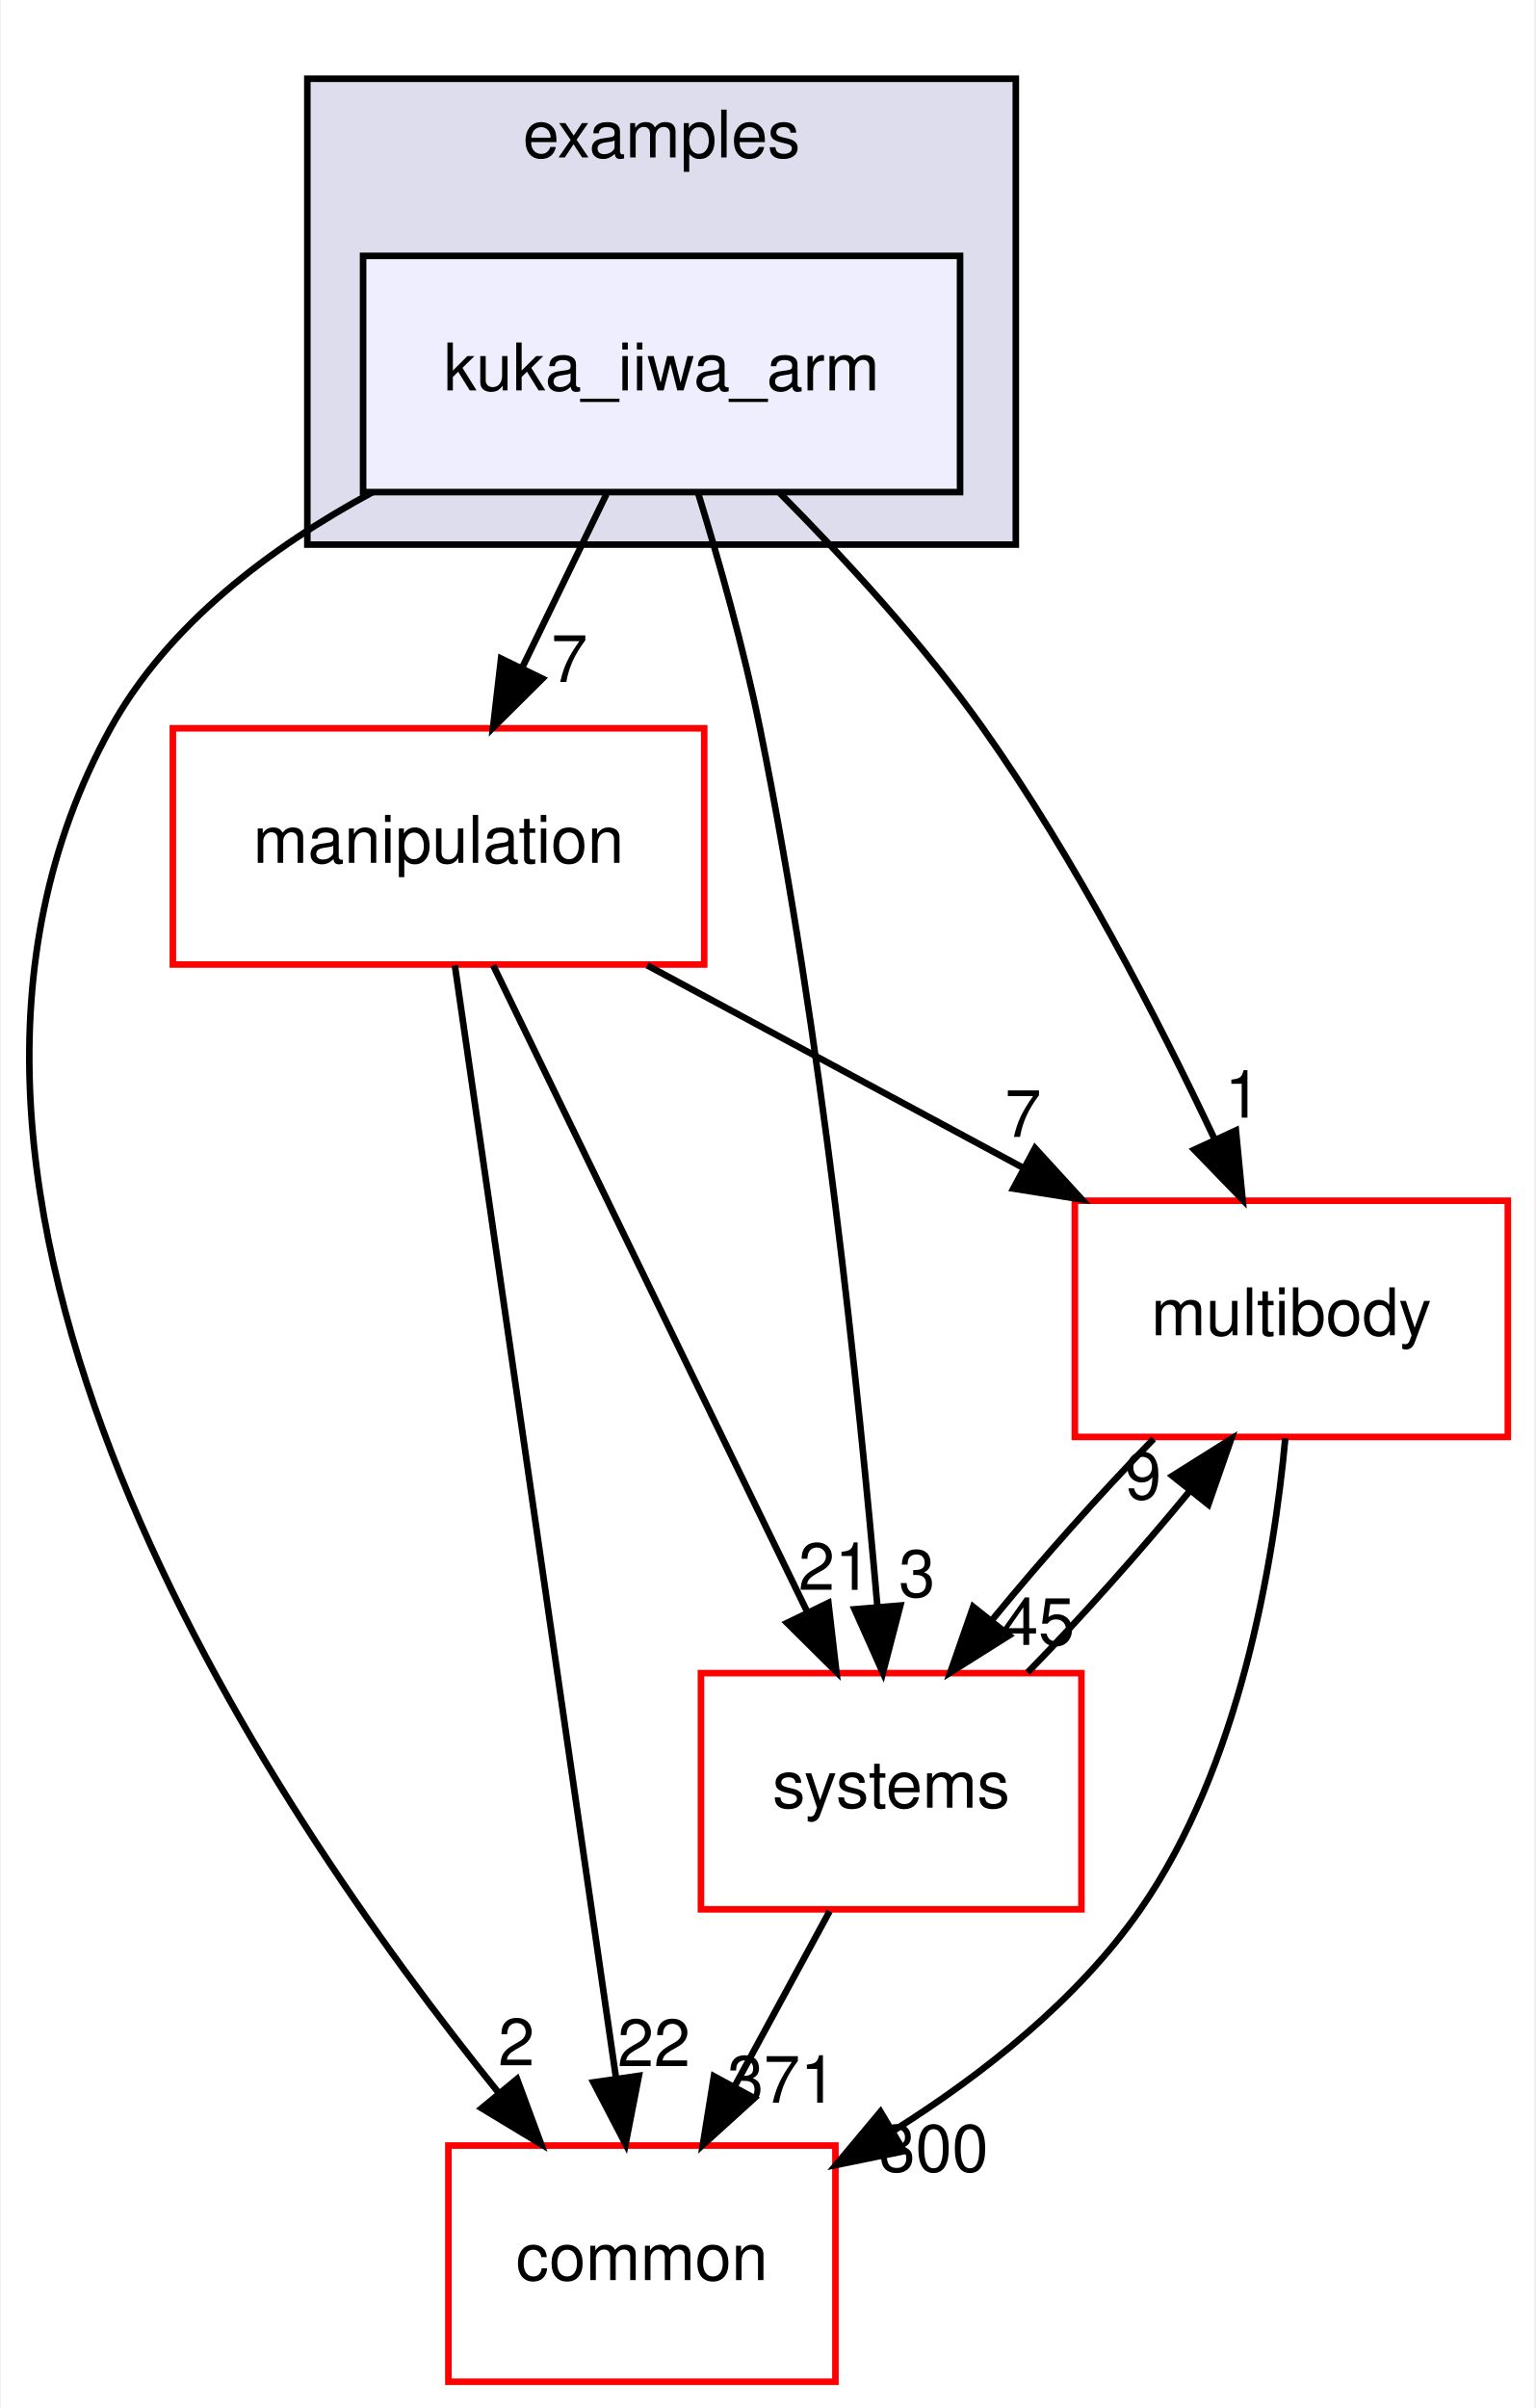
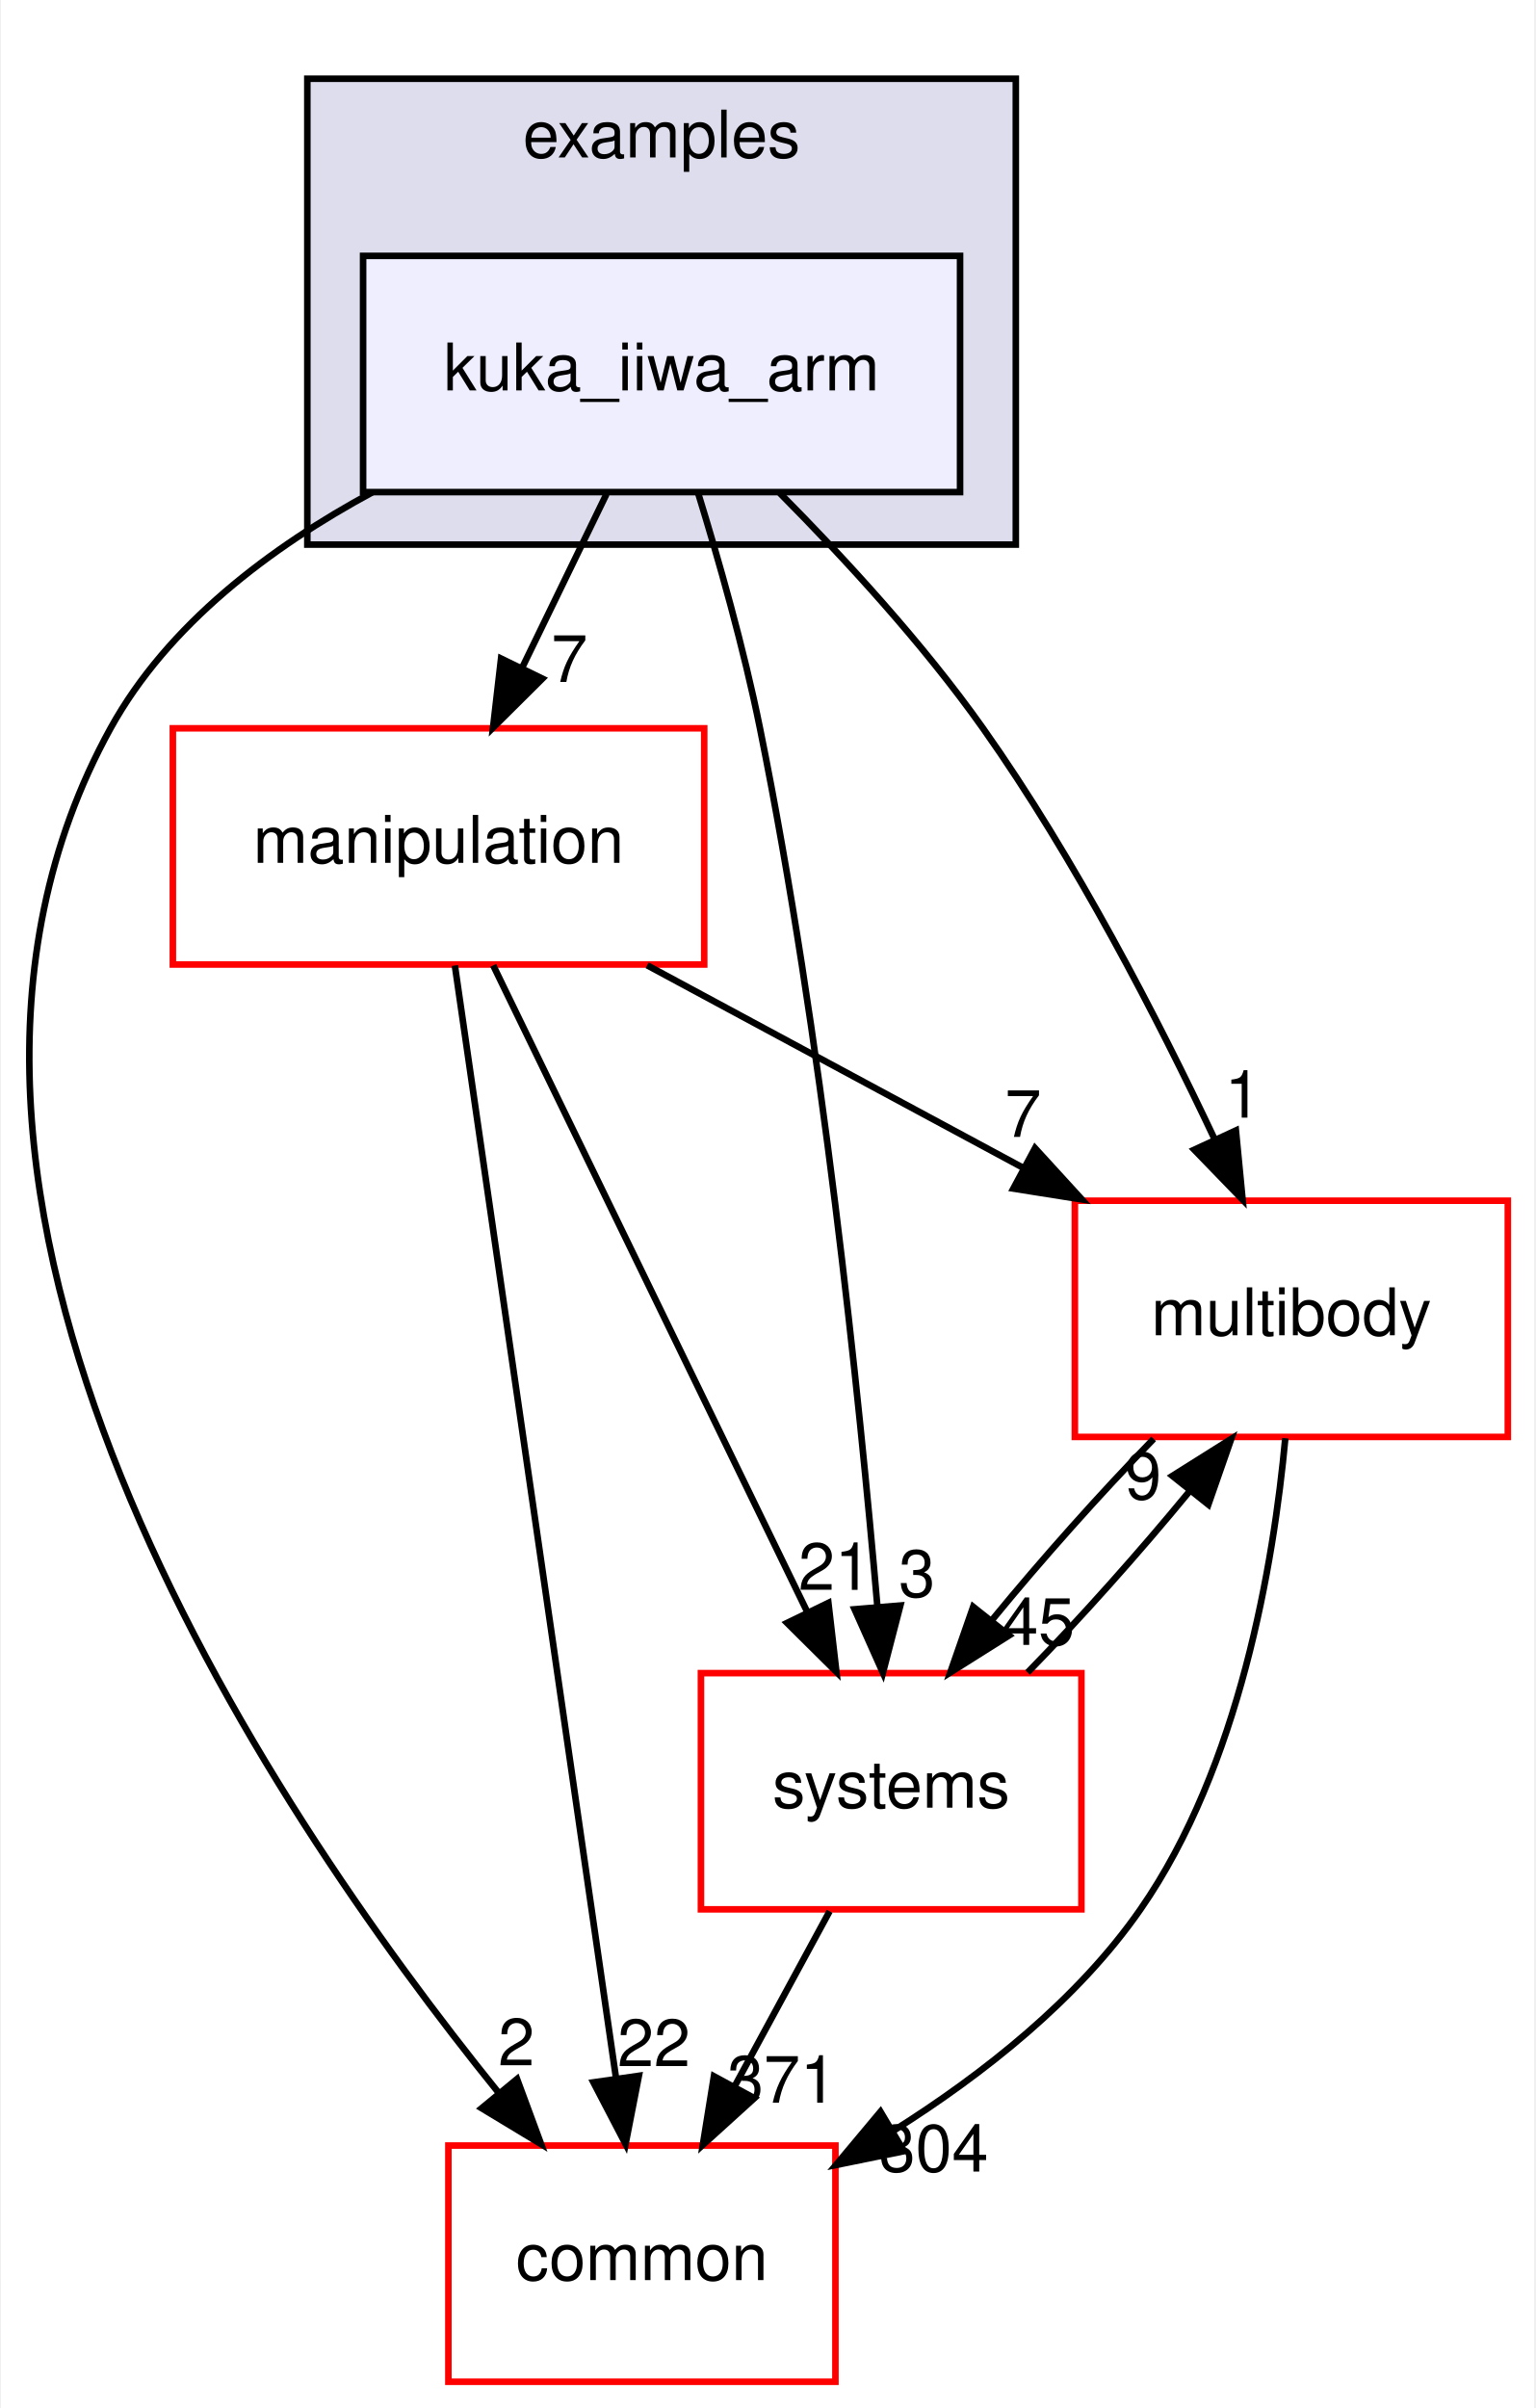
<svg xmlns="http://www.w3.org/2000/svg" xmlns:xlink="http://www.w3.org/1999/xlink" width="234pt" height="367pt" viewBox="0.00 0.00 233.70 367.00">
  <g id="graph0" class="graph" transform="scale(1 1) rotate(0) translate(4 363)">
    <polygon fill="white" stroke="transparent" points="-4,4 -4,-363 229.7,-363 229.7,4 -4,4" />
    <g id="clust1" class="cluster">
      <g id="a_clust1">
        <a xlink:href="dir_bf85a0c13984f214f436b2edc519c6dd.html" target="_top" xlink:title="examples">
          <polygon fill="#ddddee" stroke="black" points="42.7,-280 42.7,-351 150.7,-351 150.7,-280 42.7,-280" />
          <text text-anchor="middle" x="96.7" y="-339" font-family="Helvetica,sans-Serif" font-size="10.00">examples</text>
        </a>
      </g>
    </g>
    <g id="node1" class="node">
      <g id="a_node1">
        <a xlink:href="dir_d42ade6542543a8b520c5d5191846d08.html" target="_top" xlink:title="kuka_iiwa_arm">
          <polygon fill="#eeeeff" stroke="black" points="142.2,-324 51.2,-324 51.2,-288 142.2,-288 142.2,-324" />
          <text text-anchor="middle" x="96.7" y="-303.5" font-family="Helvetica,sans-Serif" font-size="10.00">kuka_iiwa_arm</text>
        </a>
      </g>
    </g>
    <g id="node2" class="node">
      <g id="a_node2">
        <a xlink:href="dir_39b8b3c6654246a9c12332c930bc7d3f.html" target="_top" xlink:title="multibody">
          <polygon fill="white" stroke="red" points="225.7,-180 159.7,-180 159.7,-144 225.7,-144 225.7,-180" />
          <text text-anchor="middle" x="192.7" y="-159.5" font-family="Helvetica,sans-Serif" font-size="10.00">multibody</text>
        </a>
      </g>
    </g>
    <g id="edge1" class="edge">
      <path fill="none" stroke="black" d="M114.72,-287.85C124.57,-277.93 136.58,-264.89 145.7,-252 159.74,-232.17 172.39,-207.64 181.02,-189.35" />
      <polygon fill="black" stroke="black" points="184.25,-190.71 185.27,-180.16 177.9,-187.77 184.25,-190.71" />
      <g id="a_edge1-headlabel">
        <a xlink:href="dir_000022_000053.html" target="_top" xlink:title="1">
          <text text-anchor="middle" x="185.32" y="-192.66" font-family="Helvetica,sans-Serif" font-size="10.00">1</text>
        </a>
      </g>
    </g>
    <g id="node3" class="node">
      <g id="a_node3">
        <a xlink:href="dir_758aa030403a70af025108ac41d12d0d.html" target="_top" xlink:title="manipulation">
          <polygon fill="white" stroke="red" points="103.2,-252 22.2,-252 22.2,-216 103.2,-216 103.2,-252" />
          <text text-anchor="middle" x="62.7" y="-231.5" font-family="Helvetica,sans-Serif" font-size="10.00">manipulation</text>
        </a>
      </g>
    </g>
    <g id="edge2" class="edge">
      <path fill="none" stroke="black" d="M88.3,-287.7C84.43,-279.73 79.75,-270.1 75.46,-261.26" />
      <polygon fill="black" stroke="black" points="78.53,-259.57 71.01,-252.1 72.23,-262.63 78.53,-259.57" />
      <g id="a_edge2-headlabel">
        <a xlink:href="dir_000022_000046.html" target="_top" xlink:title="7">
          <text text-anchor="middle" x="82.65" y="-259.06" font-family="Helvetica,sans-Serif" font-size="10.00">7</text>
        </a>
      </g>
    </g>
    <g id="node4" class="node">
      <g id="a_node4">
        <a xlink:href="dir_a36da230f0956f48b11c85f7d599788f.html" target="_top" xlink:title="common">
          <polygon fill="white" stroke="red" points="123.2,-36 64.2,-36 64.2,0 123.2,0 123.2,-36" />
          <text text-anchor="middle" x="93.7" y="-15.5" font-family="Helvetica,sans-Serif" font-size="10.00">common</text>
        </a>
      </g>
    </g>
    <g id="edge3" class="edge">
      <path fill="none" stroke="black" d="M52.63,-287.98C37.15,-279.62 21.45,-267.85 12.7,-252 -26.35,-181.19 36.28,-88.07 71.83,-44.08" />
      <polygon fill="black" stroke="black" points="74.67,-46.14 78.34,-36.21 69.27,-41.69 74.67,-46.14" />
      <g id="a_edge3-headlabel">
        <a xlink:href="dir_000022_000006.html" target="_top" xlink:title="2">
          <text text-anchor="middle" x="74.57" y="-48.22" font-family="Helvetica,sans-Serif" font-size="10.00">2</text>
        </a>
      </g>
    </g>
    <g id="node5" class="node">
      <g id="a_node5">
        <a xlink:href="dir_b7a0e33b407baa23d8a077e33033c988.html" target="_top" xlink:title="systems">
          <polygon fill="white" stroke="red" points="160.7,-108 102.7,-108 102.7,-72 160.7,-72 160.7,-108" />
          <text text-anchor="middle" x="131.7" y="-87.5" font-family="Helvetica,sans-Serif" font-size="10.00">systems</text>
        </a>
      </g>
    </g>
    <g id="edge4" class="edge">
      <path fill="none" stroke="black" d="M102.23,-287.98C105.41,-277.66 109.24,-264.18 111.7,-252 121.14,-205.37 126.83,-150.19 129.61,-118.03" />
      <polygon fill="black" stroke="black" points="133.1,-118.31 130.44,-108.06 126.12,-117.73 133.1,-118.31" />
      <g id="a_edge4-headlabel">
        <a xlink:href="dir_000022_000081.html" target="_top" xlink:title="3">
          <text text-anchor="middle" x="135.63" y="-119.63" font-family="Helvetica,sans-Serif" font-size="10.00">3</text>
        </a>
      </g>
    </g>
    <g id="edge5" class="edge">
      <path fill="none" stroke="black" d="M191.78,-143.8C190,-124.72 184.82,-93.75 169.7,-72 160.14,-58.24 145.77,-46.9 132.1,-38.29" />
      <polygon fill="black" stroke="black" points="133.65,-35.14 123.27,-33.03 130.07,-41.16 133.65,-35.14" />
      <g id="a_edge5-headlabel">
-         <a xlink:href="dir_000053_000006.html" target="_top" xlink:title="300">
-           <text text-anchor="middle" x="138.19" y="-32.04" font-family="Helvetica,sans-Serif" font-size="10.00">300</text>
+         <a xlink:href="dir_000053_000006.html" target="_top" xlink:title="304">
+           <text text-anchor="middle" x="138.19" y="-32.04" font-family="Helvetica,sans-Serif" font-size="10.00">304</text>
        </a>
      </g>
    </g>
    <g id="edge6" class="edge">
      <path fill="none" stroke="black" d="M171.71,-143.7C163.61,-135.39 154.6,-125.28 147.11,-116.14" />
      <polygon fill="black" stroke="black" points="149.68,-113.75 140.71,-108.1 144.2,-118.11 149.68,-113.75" />
      <g id="a_edge6-headlabel">
        <a xlink:href="dir_000053_000081.html" target="_top" xlink:title="45">
          <text text-anchor="middle" x="154.14" y="-112.3" font-family="Helvetica,sans-Serif" font-size="10.00">45</text>
        </a>
      </g>
    </g>
    <g id="edge7" class="edge">
      <path fill="none" stroke="black" d="M94.5,-215.88C111.82,-206.55 133.42,-194.92 151.96,-184.94" />
      <polygon fill="black" stroke="black" points="153.63,-188.01 160.78,-180.19 150.32,-181.85 153.63,-188.01" />
      <g id="a_edge7-headlabel">
        <a xlink:href="dir_000046_000053.html" target="_top" xlink:title="7">
          <text text-anchor="middle" x="151.81" y="-189.72" font-family="Helvetica,sans-Serif" font-size="10.00">7</text>
        </a>
      </g>
    </g>
    <g id="edge8" class="edge">
      <path fill="none" stroke="black" d="M65.19,-215.85C70.55,-178.83 83.25,-91.18 89.74,-46.39" />
      <polygon fill="black" stroke="black" points="93.24,-46.63 91.21,-36.23 86.31,-45.63 93.24,-46.63" />
      <g id="a_edge8-headlabel">
        <a xlink:href="dir_000046_000006.html" target="_top" xlink:title="22">
          <text text-anchor="middle" x="95.53" y="-48.1" font-family="Helvetica,sans-Serif" font-size="10.00">22</text>
        </a>
      </g>
    </g>
    <g id="edge9" class="edge">
      <path fill="none" stroke="black" d="M71.03,-215.87C82.94,-191.35 104.96,-146.03 118.94,-117.26" />
      <polygon fill="black" stroke="black" points="122.13,-118.71 123.35,-108.19 115.83,-115.65 122.13,-118.71" />
      <g id="a_edge9-headlabel">
        <a xlink:href="dir_000046_000081.html" target="_top" xlink:title="21">
          <text text-anchor="middle" x="123.11" y="-120.69" font-family="Helvetica,sans-Serif" font-size="10.00">21</text>
        </a>
      </g>
    </g>
    <g id="edge10" class="edge">
      <path fill="none" stroke="black" d="M152.5,-108.1C160.58,-116.38 169.6,-126.49 177.12,-135.64" />
      <polygon fill="black" stroke="black" points="174.57,-138.06 183.54,-143.7 180.05,-133.69 174.57,-138.06" />
      <g id="a_edge10-headlabel">
        <a xlink:href="dir_000081_000053.html" target="_top" xlink:title="9">
          <text text-anchor="middle" x="170.11" y="-134.51" font-family="Helvetica,sans-Serif" font-size="10.00">9</text>
        </a>
      </g>
    </g>
    <g id="edge11" class="edge">
      <path fill="none" stroke="black" d="M122.31,-71.7C117.94,-63.64 112.65,-53.89 107.81,-44.98" />
      <polygon fill="black" stroke="black" points="110.84,-43.22 102.99,-36.1 104.68,-46.56 110.84,-43.22" />
      <g id="a_edge11-headlabel">
        <a xlink:href="dir_000081_000006.html" target="_top" xlink:title="371">
          <text text-anchor="middle" x="115.05" y="-42.53" font-family="Helvetica,sans-Serif" font-size="10.00">371</text>
        </a>
      </g>
    </g>
  </g>
</svg>
